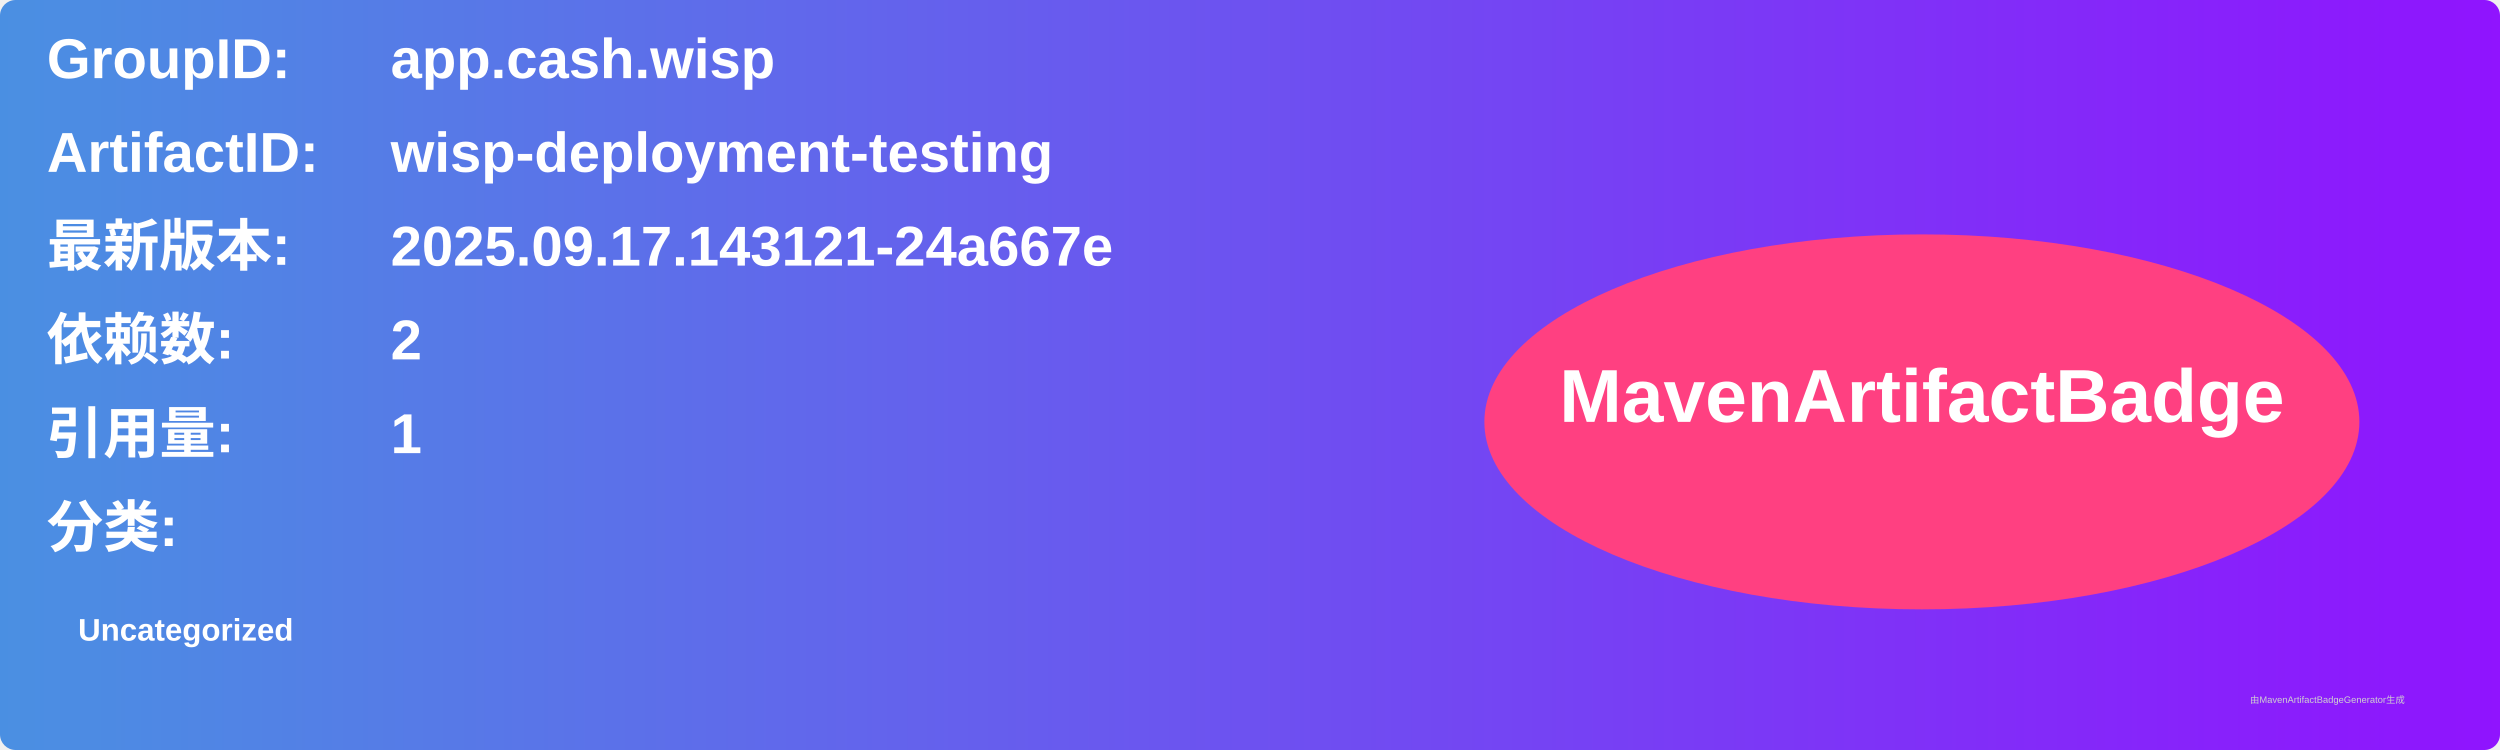
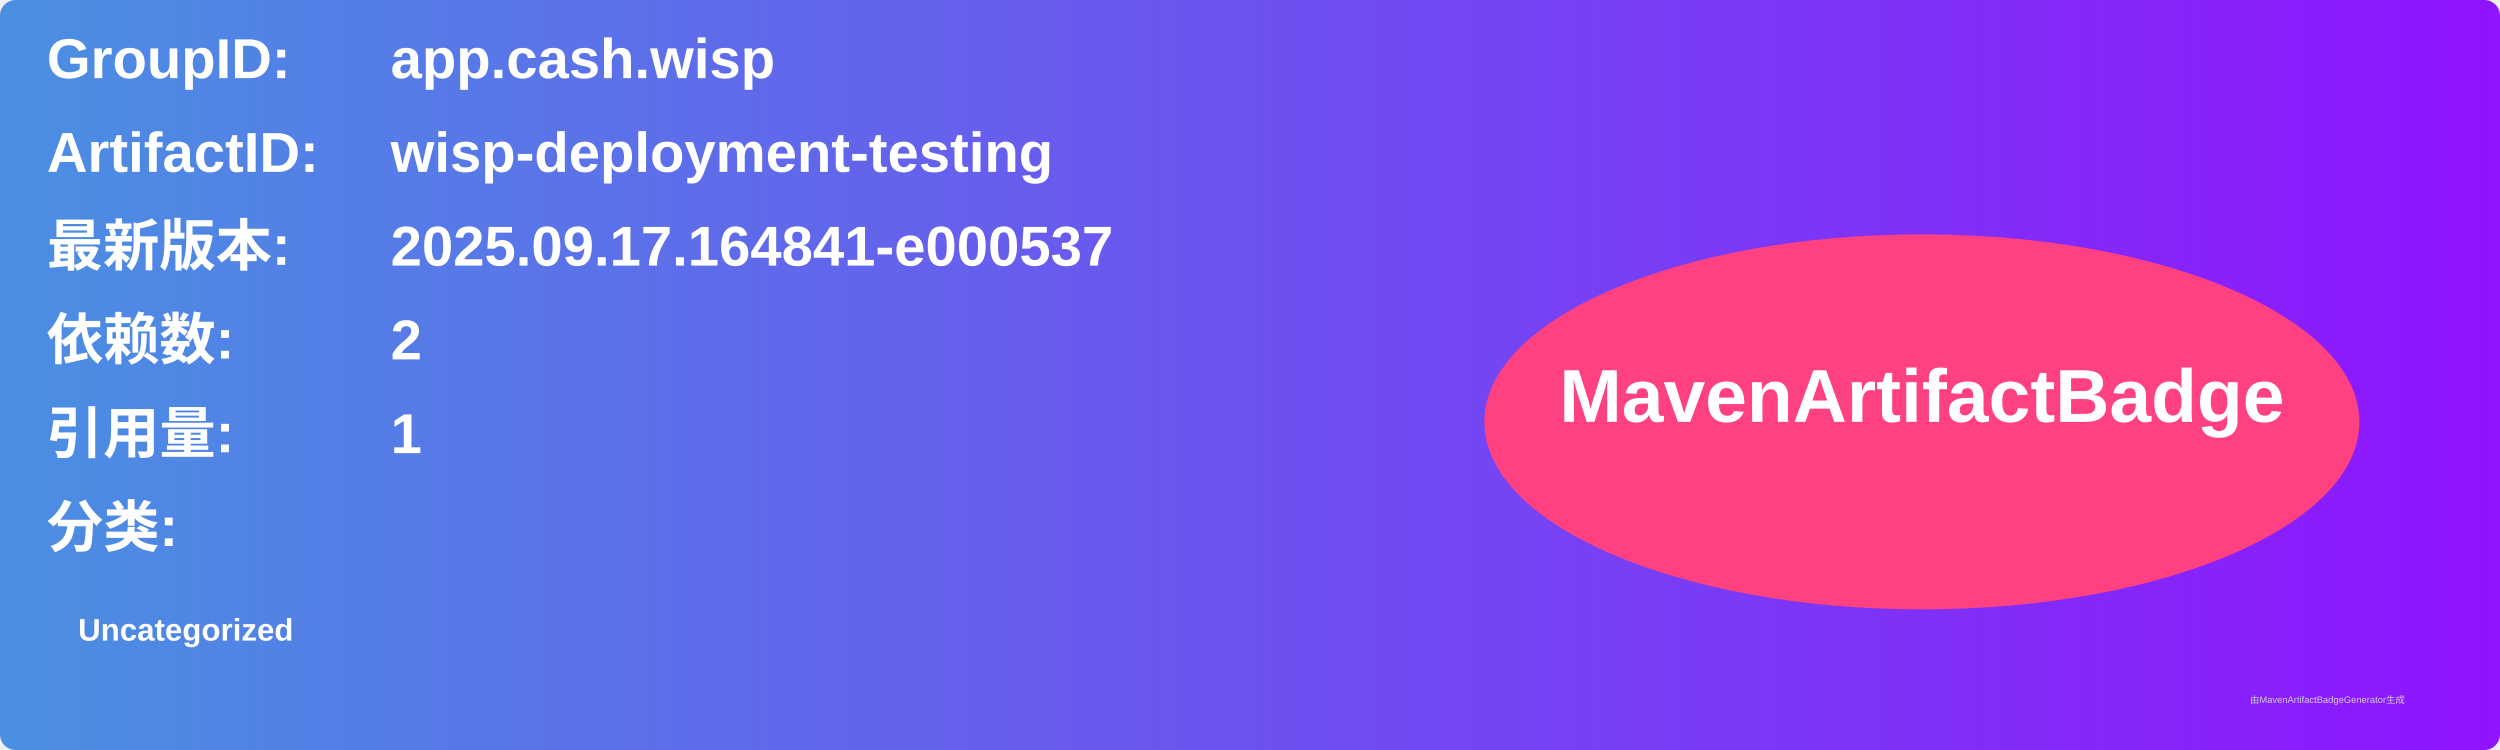
<svg xmlns="http://www.w3.org/2000/svg" width="800" height="240" viewBox="0 0 800 240">
  <linearGradient id="grad" x1="0%" y1="0%" x2="100%" y2="0%">
    <stop offset="0%" stop-color="#4a90e2" />
    <stop offset="100%" stop-color="#9013fe" />
  </linearGradient>
  <rect width="100%" height="100%" rx="5" ry="5" fill="url(#grad)" />
  <g transform="translate(15, 15)">
    <text x="0" y="10" font-family="Arial" font-size="18" fill="white" font-weight="bold" width="260">GroupID:</text>
    <text x="110" y="10" font-family="Arial" font-size="18" fill="white" font-weight="bold" width="460">app.cash.wisp</text>
    <text x="0" y="40" font-family="Arial" font-size="18" fill="white" font-weight="bold" width="260">ArtifactID:</text>
    <text x="110" y="40" font-family="Arial" font-size="18" fill="white" font-weight="bold" width="460">wisp-deployment-testing</text>
    <text x="0" y="70" font-family="Arial" font-size="18" fill="white" font-weight="bold">最新版本:</text>
    <text x="110" y="70" font-family="Arial" font-size="18" fill="white" font-weight="bold">
-       <tspan font-weight="bold">2025.09.17.143121-24a667e</tspan>
+       <tspan font-weight="bold">2025.09.17.164841-e000537</tspan>
    </text>
    <text x="0" y="100" font-family="Arial" font-size="18" fill="white" font-weight="bold">依赖数: </text>
    <text x="110" y="100" font-family="Arial" font-size="18" fill="white">
      <tspan font-weight="bold">2</tspan>
    </text>
    <text x="0" y="130" font-family="Arial" font-size="18" fill="white" font-weight="bold">引用量: </text>
    <text x="110" y="130" font-family="Arial" font-size="18" fill="white">
      <tspan font-weight="bold">1</tspan>
    </text>
    <text x="0" y="160" font-family="Arial" font-size="18" fill="white" font-weight="bold">分类:</text>
    <text x="10" y="190" font-family="Arial" font-size="10" fill="white">
      <tspan font-weight="bold">Uncategorized</tspan>
    </text>
    <ellipse cx="600" cy="120" rx="140" ry="60" fill="#ff4081" />
    <text x="600" y="120" text-anchor="middle" font-family="Arial" font-size="24" fill="white" font-weight="bold">MavenArtifactBadge</text>
  </g>
  <text x="720" y="225" font-family="Arial" font-size="3" fill="#d0d0d0">由MavenArtifactBadgeGenerator生成</text>
</svg>
